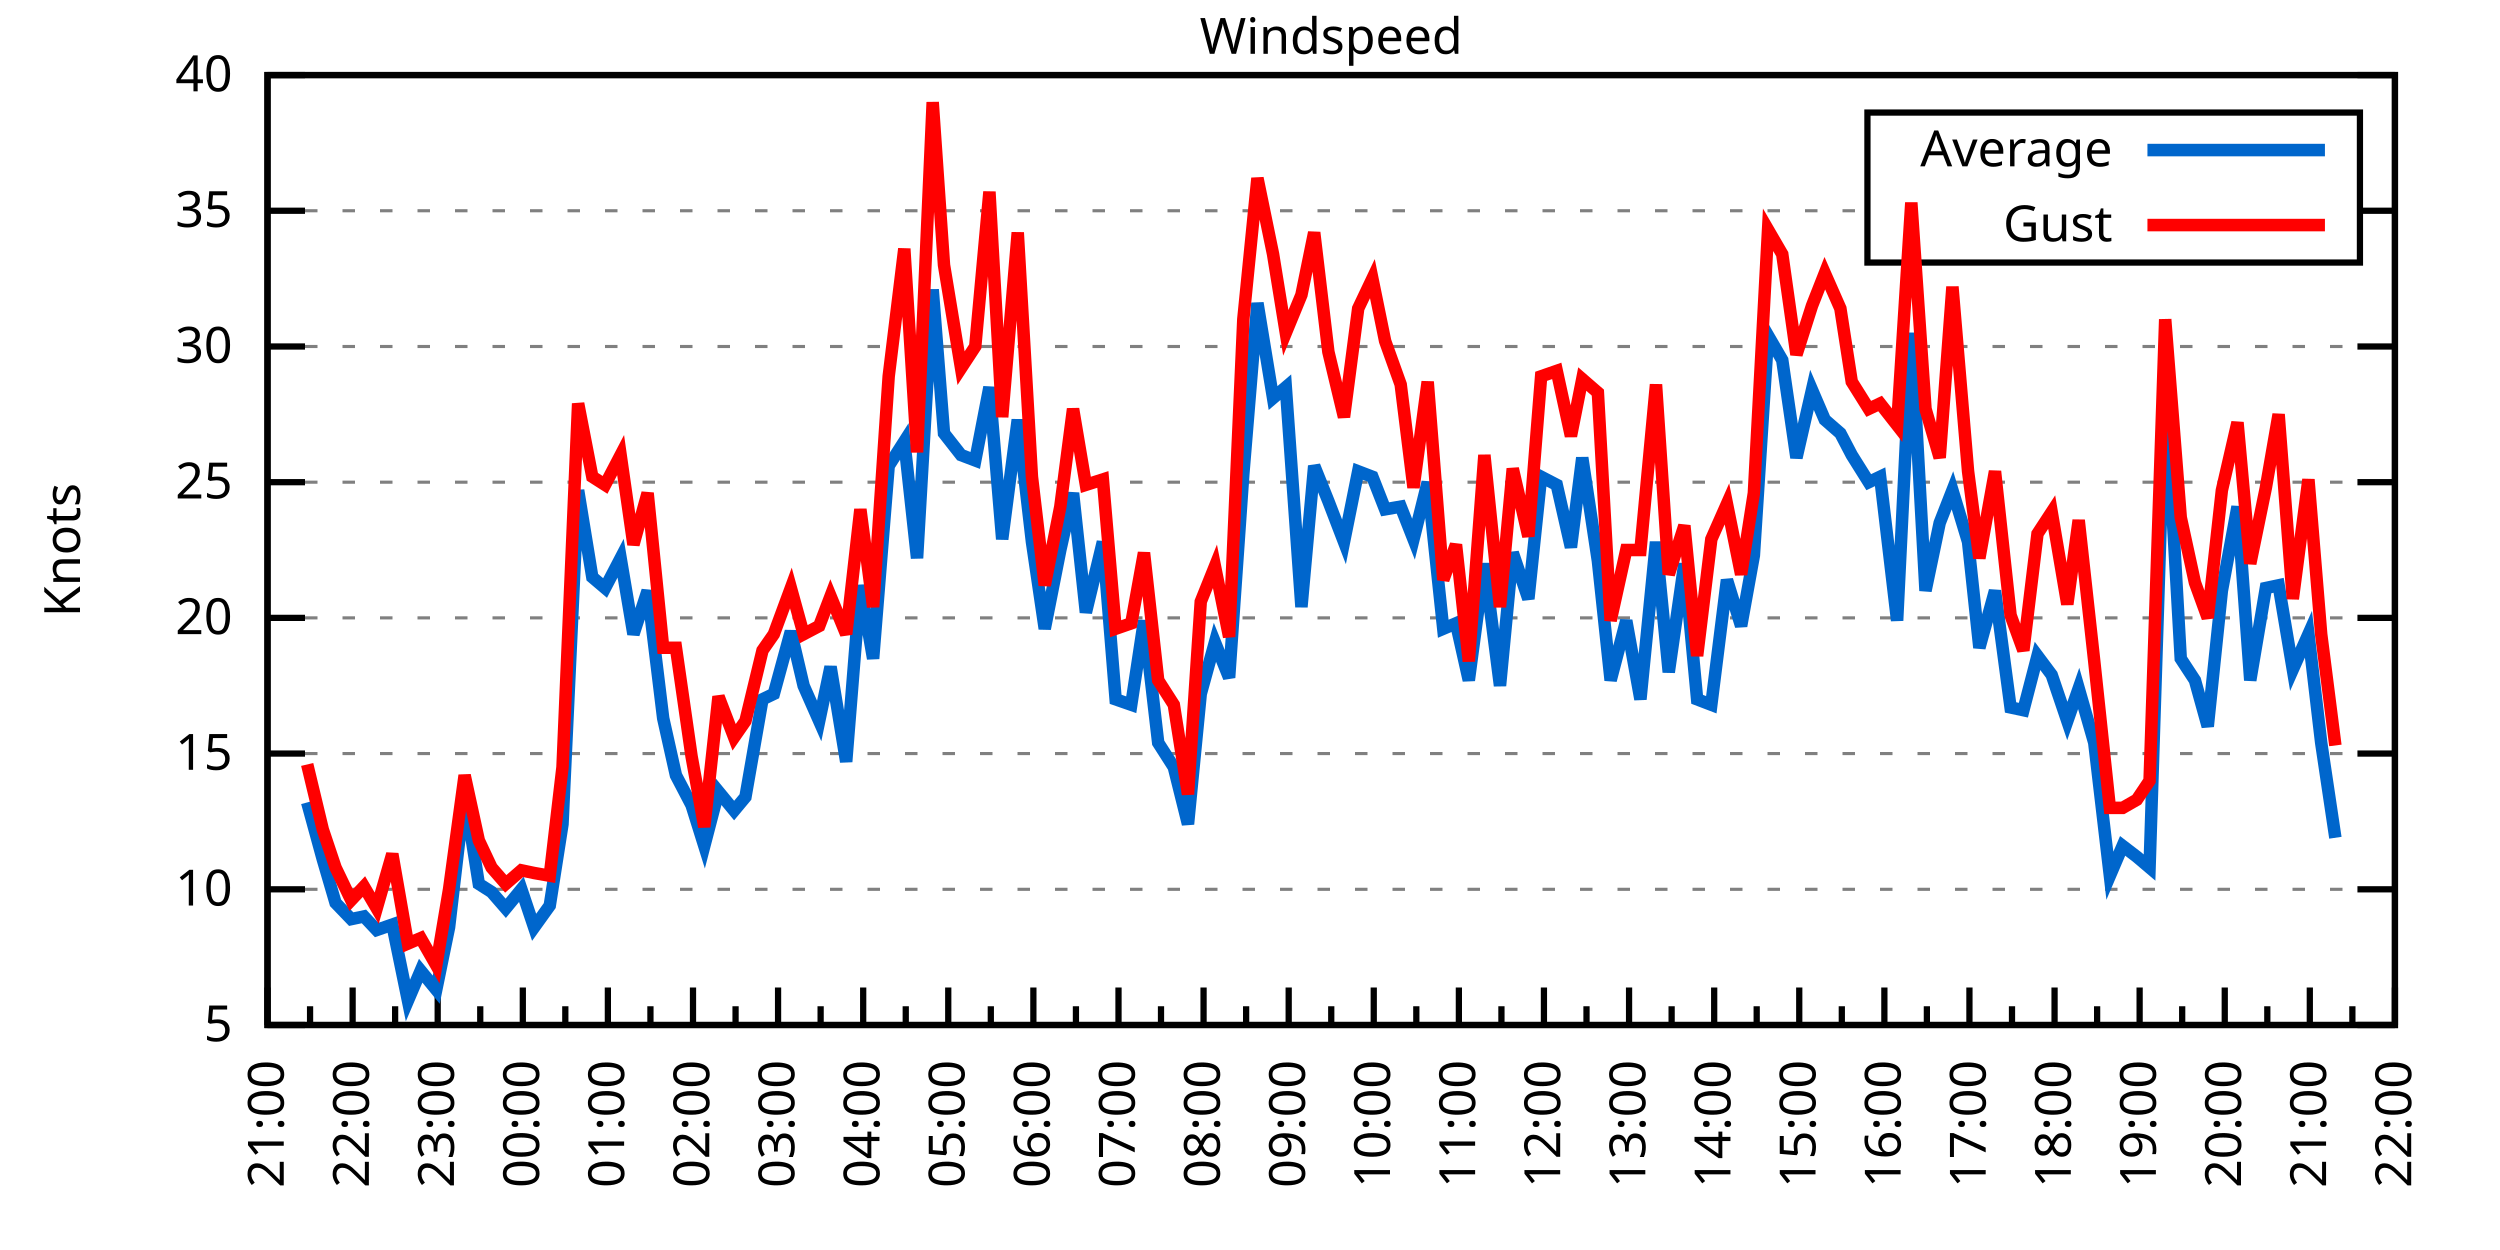
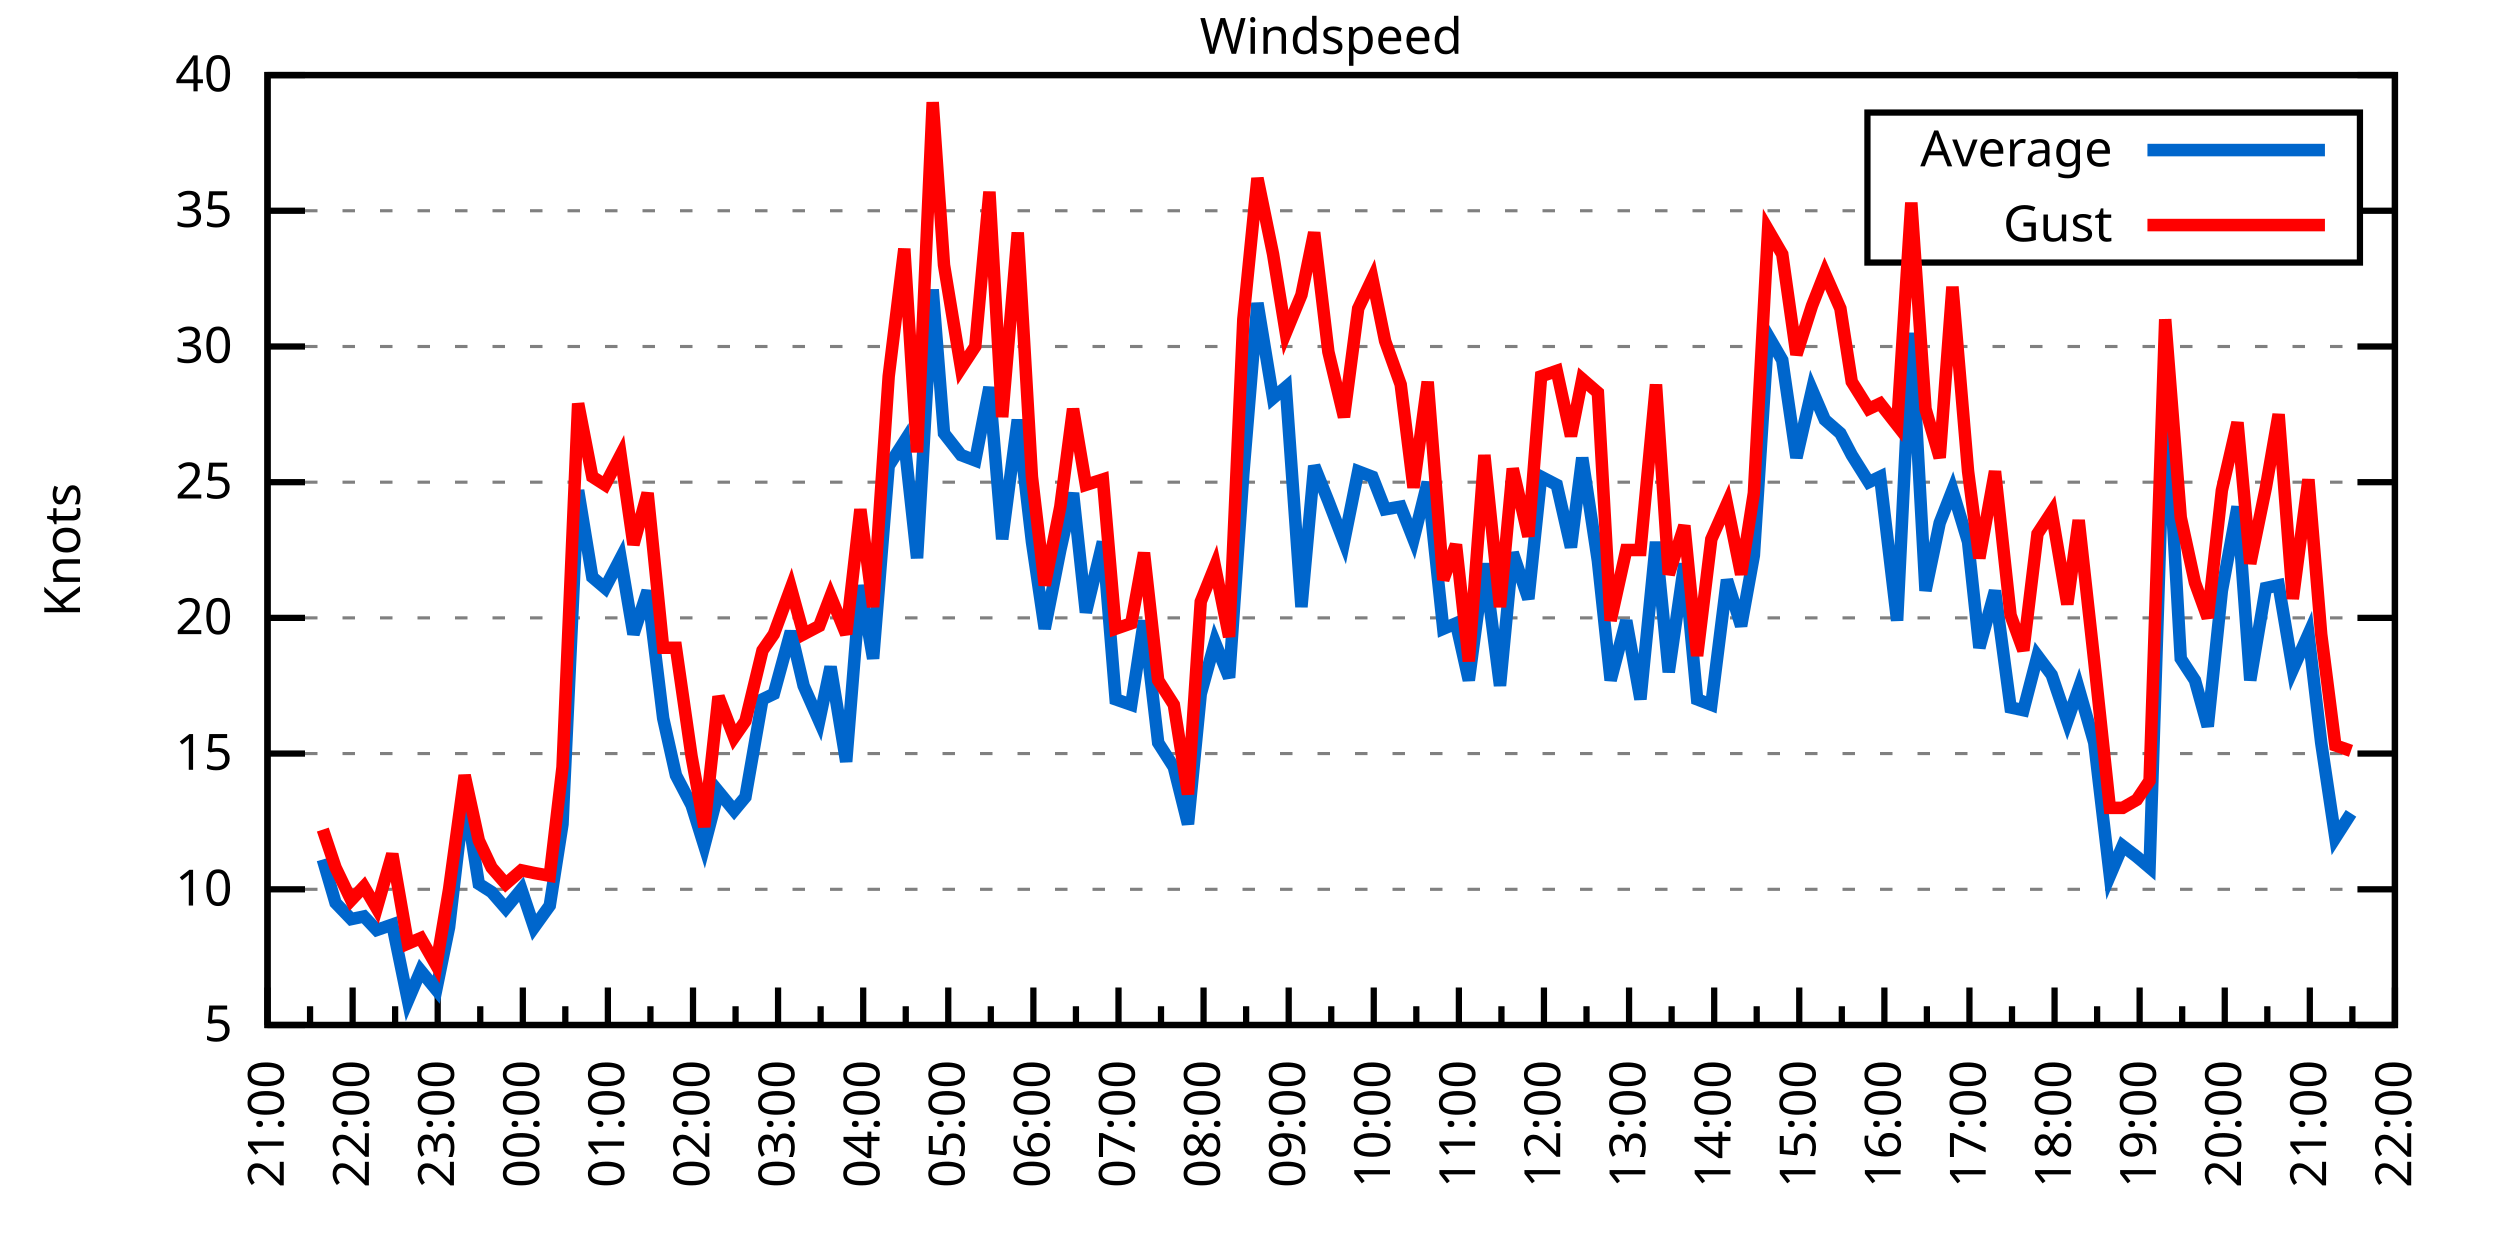
<svg xmlns="http://www.w3.org/2000/svg" xmlns:xlink="http://www.w3.org/1999/xlink" width="400" height="200" viewBox="0 0 400 200">
  <g id="gnuplot_canvas">
    <rect x="0" y="0" width="400" height="200" fill="none" />
    <defs>
      <circle id="gpDot" r="0.5" stroke-width="0.5" stroke="currentColor" />
      <path id="gpPt0" stroke-width="0.333" stroke="currentColor" d="M-1,0 h2 M0,-1 v2" />
      <path id="gpPt1" stroke-width="0.333" stroke="currentColor" d="M-1,-1 L1,1 M1,-1 L-1,1" />
      <path id="gpPt2" stroke-width="0.333" stroke="currentColor" d="M-1,0 L1,0 M0,-1 L0,1 M-1,-1 L1,1 M-1,1 L1,-1" />
      <rect id="gpPt3" stroke-width="0.333" stroke="currentColor" x="-1" y="-1" width="2" height="2" />
      <rect id="gpPt4" stroke-width="0.333" stroke="currentColor" fill="currentColor" x="-1" y="-1" width="2" height="2" />
      <circle id="gpPt5" stroke-width="0.333" stroke="currentColor" cx="0" cy="0" r="1" />
      <use xlink:href="#gpPt5" id="gpPt6" fill="currentColor" stroke="none" />
      <path id="gpPt7" stroke-width="0.333" stroke="currentColor" d="M0,-1.33 L-1.33,0.67 L1.33,0.67 z" />
      <use xlink:href="#gpPt7" id="gpPt8" fill="currentColor" stroke="none" />
      <use xlink:href="#gpPt7" id="gpPt9" stroke="currentColor" transform="rotate(180)" />
      <use xlink:href="#gpPt9" id="gpPt10" fill="currentColor" stroke="none" />
      <use xlink:href="#gpPt3" id="gpPt11" stroke="currentColor" transform="rotate(45)" />
      <use xlink:href="#gpPt11" id="gpPt12" fill="currentColor" stroke="none" />
      <path id="gpPt13" stroke-width="0.333" stroke="currentColor" d="M0,1.330 L1.265,0.411 L0.782,-1.067 L-0.782,-1.076 L-1.265,0.411 z" />
      <use xlink:href="#gpPt13" id="gpPt14" fill="currentColor" stroke="none" />
      <filter id="textbox" filterUnits="objectBoundingBox" x="0" y="0" height="1" width="1">
        <feFlood flood-color="white" flood-opacity="1" result="bgnd" />
        <feComposite in="SourceGraphic" in2="bgnd" operator="atop" />
      </filter>
      <filter id="greybox" filterUnits="objectBoundingBox" x="0" y="0" height="1" width="1">
        <feFlood flood-color="lightgrey" flood-opacity="1" result="grey" />
        <feComposite in="SourceGraphic" in2="grey" operator="atop" />
      </filter>
    </defs>
    <g fill="none" color="white" stroke="currentColor" stroke-width="1.00" stroke-linecap="butt" stroke-linejoin="miter">
</g>
    <g fill="none" color="black" stroke="currentColor" stroke-width="1.00" stroke-linecap="butt" stroke-linejoin="miter">
      <g stroke="none" shape-rendering="crispEdges">
        <polygon fill="rgb(255, 255, 255)" points="42.80,164.00 383.18,164.00 383.18,12.02 42.80,12.02 " />
      </g>
    </g>
    <g fill="none" color="black" stroke="currentColor" stroke-width="1.00" stroke-linecap="butt" stroke-linejoin="miter">
</g>
    <g fill="none" color="black" stroke="black" stroke-width="0.50" stroke-linecap="butt" stroke-linejoin="miter">
</g>
    <g fill="none" color="gray" stroke="currentColor" stroke-width="0.50" stroke-linecap="butt" stroke-linejoin="miter">
      <path stroke="gray" stroke-dasharray="2,4" class="gridline" d="M42.80,164.00 L383.19,164.00  " />
    </g>
    <g fill="none" color="gray" stroke="gray" stroke-width="1.00" stroke-linecap="butt" stroke-linejoin="miter">
</g>
    <g fill="none" color="black" stroke="currentColor" stroke-width="1.00" stroke-linecap="butt" stroke-linejoin="miter">
      <path stroke="black" d="M42.80,164.00 L48.80,164.00 M383.19,164.00 L377.19,164.00  " />
      <g transform="translate(37.20,166.60)" stroke="none" fill="black" font-family="Sans" font-size="8.00" text-anchor="end">
        <text>
          <tspan font-family="Sans"> 5</tspan>
        </text>
      </g>
    </g>
    <g fill="none" color="black" stroke="currentColor" stroke-width="1.00" stroke-linecap="butt" stroke-linejoin="miter">
</g>
    <g fill="none" color="black" stroke="black" stroke-width="0.50" stroke-linecap="butt" stroke-linejoin="miter">
</g>
    <g fill="none" color="gray" stroke="currentColor" stroke-width="0.50" stroke-linecap="butt" stroke-linejoin="miter">
      <path stroke="gray" stroke-dasharray="2,4" class="gridline" d="M42.80,142.29 L383.19,142.29  " />
    </g>
    <g fill="none" color="gray" stroke="gray" stroke-width="1.00" stroke-linecap="butt" stroke-linejoin="miter">
</g>
    <g fill="none" color="black" stroke="currentColor" stroke-width="1.00" stroke-linecap="butt" stroke-linejoin="miter">
      <path stroke="black" d="M42.80,142.29 L48.80,142.29 M383.19,142.29 L377.19,142.29  " />
      <g transform="translate(37.20,144.89)" stroke="none" fill="black" font-family="Sans" font-size="8.00" text-anchor="end">
        <text>
          <tspan font-family="Sans"> 10</tspan>
        </text>
      </g>
    </g>
    <g fill="none" color="black" stroke="currentColor" stroke-width="1.00" stroke-linecap="butt" stroke-linejoin="miter">
</g>
    <g fill="none" color="black" stroke="black" stroke-width="0.50" stroke-linecap="butt" stroke-linejoin="miter">
</g>
    <g fill="none" color="gray" stroke="currentColor" stroke-width="0.50" stroke-linecap="butt" stroke-linejoin="miter">
      <path stroke="gray" stroke-dasharray="2,4" class="gridline" d="M42.80,120.57 L383.19,120.57  " />
    </g>
    <g fill="none" color="gray" stroke="gray" stroke-width="1.00" stroke-linecap="butt" stroke-linejoin="miter">
</g>
    <g fill="none" color="black" stroke="currentColor" stroke-width="1.00" stroke-linecap="butt" stroke-linejoin="miter">
      <path stroke="black" d="M42.80,120.57 L48.80,120.57 M383.19,120.57 L377.19,120.57  " />
      <g transform="translate(37.20,123.17)" stroke="none" fill="black" font-family="Sans" font-size="8.00" text-anchor="end">
        <text>
          <tspan font-family="Sans"> 15</tspan>
        </text>
      </g>
    </g>
    <g fill="none" color="black" stroke="currentColor" stroke-width="1.00" stroke-linecap="butt" stroke-linejoin="miter">
</g>
    <g fill="none" color="black" stroke="black" stroke-width="0.50" stroke-linecap="butt" stroke-linejoin="miter">
</g>
    <g fill="none" color="gray" stroke="currentColor" stroke-width="0.50" stroke-linecap="butt" stroke-linejoin="miter">
      <path stroke="gray" stroke-dasharray="2,4" class="gridline" d="M42.80,98.86 L383.19,98.86  " />
    </g>
    <g fill="none" color="gray" stroke="gray" stroke-width="1.00" stroke-linecap="butt" stroke-linejoin="miter">
</g>
    <g fill="none" color="black" stroke="currentColor" stroke-width="1.00" stroke-linecap="butt" stroke-linejoin="miter">
      <path stroke="black" d="M42.80,98.86 L48.80,98.86 M383.19,98.86 L377.19,98.86  " />
      <g transform="translate(37.20,101.46)" stroke="none" fill="black" font-family="Sans" font-size="8.00" text-anchor="end">
        <text>
          <tspan font-family="Sans"> 20</tspan>
        </text>
      </g>
    </g>
    <g fill="none" color="black" stroke="currentColor" stroke-width="1.00" stroke-linecap="butt" stroke-linejoin="miter">
</g>
    <g fill="none" color="black" stroke="black" stroke-width="0.50" stroke-linecap="butt" stroke-linejoin="miter">
</g>
    <g fill="none" color="gray" stroke="currentColor" stroke-width="0.50" stroke-linecap="butt" stroke-linejoin="miter">
      <path stroke="gray" stroke-dasharray="2,4" class="gridline" d="M42.80,77.15 L383.19,77.15  " />
    </g>
    <g fill="none" color="gray" stroke="gray" stroke-width="1.00" stroke-linecap="butt" stroke-linejoin="miter">
</g>
    <g fill="none" color="black" stroke="currentColor" stroke-width="1.00" stroke-linecap="butt" stroke-linejoin="miter">
      <path stroke="black" d="M42.80,77.15 L48.80,77.15 M383.19,77.15 L377.19,77.15  " />
      <g transform="translate(37.20,79.75)" stroke="none" fill="black" font-family="Sans" font-size="8.00" text-anchor="end">
        <text>
          <tspan font-family="Sans"> 25</tspan>
        </text>
      </g>
    </g>
    <g fill="none" color="black" stroke="currentColor" stroke-width="1.00" stroke-linecap="butt" stroke-linejoin="miter">
</g>
    <g fill="none" color="black" stroke="black" stroke-width="0.50" stroke-linecap="butt" stroke-linejoin="miter">
</g>
    <g fill="none" color="gray" stroke="currentColor" stroke-width="0.50" stroke-linecap="butt" stroke-linejoin="miter">
      <path stroke="gray" stroke-dasharray="2,4" class="gridline" d="M42.80,55.44 L383.19,55.44  " />
    </g>
    <g fill="none" color="gray" stroke="gray" stroke-width="1.00" stroke-linecap="butt" stroke-linejoin="miter">
</g>
    <g fill="none" color="black" stroke="currentColor" stroke-width="1.00" stroke-linecap="butt" stroke-linejoin="miter">
      <path stroke="black" d="M42.80,55.44 L48.80,55.44 M383.19,55.44 L377.19,55.44  " />
      <g transform="translate(37.20,58.04)" stroke="none" fill="black" font-family="Sans" font-size="8.00" text-anchor="end">
        <text>
          <tspan font-family="Sans"> 30</tspan>
        </text>
      </g>
    </g>
    <g fill="none" color="black" stroke="currentColor" stroke-width="1.00" stroke-linecap="butt" stroke-linejoin="miter">
</g>
    <g fill="none" color="black" stroke="black" stroke-width="0.50" stroke-linecap="butt" stroke-linejoin="miter">
</g>
    <g fill="none" color="gray" stroke="currentColor" stroke-width="0.50" stroke-linecap="butt" stroke-linejoin="miter">
      <path stroke="gray" stroke-dasharray="2,4" class="gridline" d="M42.80,33.72 L298.79,33.72 M377.59,33.72 L383.19,33.72  " />
    </g>
    <g fill="none" color="gray" stroke="gray" stroke-width="1.00" stroke-linecap="butt" stroke-linejoin="miter">
</g>
    <g fill="none" color="black" stroke="currentColor" stroke-width="1.00" stroke-linecap="butt" stroke-linejoin="miter">
      <path stroke="black" d="M42.80,33.72 L48.80,33.72 M383.19,33.72 L377.19,33.72  " />
      <g transform="translate(37.20,36.32)" stroke="none" fill="black" font-family="Sans" font-size="8.00" text-anchor="end">
        <text>
          <tspan font-family="Sans"> 35</tspan>
        </text>
      </g>
    </g>
    <g fill="none" color="black" stroke="currentColor" stroke-width="1.00" stroke-linecap="butt" stroke-linejoin="miter">
</g>
    <g fill="none" color="black" stroke="black" stroke-width="0.50" stroke-linecap="butt" stroke-linejoin="miter">
</g>
    <g fill="none" color="gray" stroke="currentColor" stroke-width="0.50" stroke-linecap="butt" stroke-linejoin="miter">
      <path stroke="gray" stroke-dasharray="2,4" class="gridline" d="M42.80,12.01 L383.19,12.01  " />
    </g>
    <g fill="none" color="gray" stroke="gray" stroke-width="1.00" stroke-linecap="butt" stroke-linejoin="miter">
</g>
    <g fill="none" color="black" stroke="currentColor" stroke-width="1.00" stroke-linecap="butt" stroke-linejoin="miter">
      <path stroke="black" d="M42.80,12.01 L48.80,12.01 M383.19,12.01 L377.19,12.01  " />
      <g transform="translate(37.20,14.61)" stroke="none" fill="black" font-family="Sans" font-size="8.00" text-anchor="end">
        <text>
          <tspan font-family="Sans"> 40</tspan>
        </text>
      </g>
    </g>
    <g fill="none" color="black" stroke="currentColor" stroke-width="1.00" stroke-linecap="butt" stroke-linejoin="miter">
      <path stroke="black" d="M42.80,164.00 L42.80,158.00  " />
      <g transform="translate(45.40,169.60) rotate(270)" stroke="none" fill="black" font-family="Sans" font-size="8.00" text-anchor="end">
        <text>
          <tspan font-family="Sans">21:00</tspan>
        </text>
      </g>
    </g>
    <g fill="none" color="black" stroke="currentColor" stroke-width="1.00" stroke-linecap="butt" stroke-linejoin="miter">
      <path stroke="black" d="M49.61,164.00 L49.61,161.00 M56.42,164.00 L56.42,158.00  " />
      <g transform="translate(59.02,169.60) rotate(270)" stroke="none" fill="black" font-family="Sans" font-size="8.00" text-anchor="end">
        <text>
          <tspan font-family="Sans">22:00</tspan>
        </text>
      </g>
    </g>
    <g fill="none" color="black" stroke="currentColor" stroke-width="1.00" stroke-linecap="butt" stroke-linejoin="miter">
      <path stroke="black" d="M63.22,164.00 L63.22,161.00 M70.03,164.00 L70.03,158.00  " />
      <g transform="translate(72.63,169.60) rotate(270)" stroke="none" fill="black" font-family="Sans" font-size="8.00" text-anchor="end">
        <text>
          <tspan font-family="Sans">23:00</tspan>
        </text>
      </g>
    </g>
    <g fill="none" color="black" stroke="currentColor" stroke-width="1.00" stroke-linecap="butt" stroke-linejoin="miter">
      <path stroke="black" d="M76.84,164.00 L76.84,161.00 M83.65,164.00 L83.65,158.00  " />
      <g transform="translate(86.25,169.60) rotate(270)" stroke="none" fill="black" font-family="Sans" font-size="8.00" text-anchor="end">
        <text>
          <tspan font-family="Sans">00:00</tspan>
        </text>
      </g>
    </g>
    <g fill="none" color="black" stroke="currentColor" stroke-width="1.00" stroke-linecap="butt" stroke-linejoin="miter">
      <path stroke="black" d="M90.45,164.00 L90.45,161.00 M97.26,164.00 L97.26,158.00  " />
      <g transform="translate(99.86,169.60) rotate(270)" stroke="none" fill="black" font-family="Sans" font-size="8.00" text-anchor="end">
        <text>
          <tspan font-family="Sans">01:00</tspan>
        </text>
      </g>
    </g>
    <g fill="none" color="black" stroke="currentColor" stroke-width="1.00" stroke-linecap="butt" stroke-linejoin="miter">
      <path stroke="black" d="M104.07,164.00 L104.07,161.00 M110.88,164.00 L110.88,158.00  " />
      <g transform="translate(113.48,169.60) rotate(270)" stroke="none" fill="black" font-family="Sans" font-size="8.00" text-anchor="end">
        <text>
          <tspan font-family="Sans">02:00</tspan>
        </text>
      </g>
    </g>
    <g fill="none" color="black" stroke="currentColor" stroke-width="1.00" stroke-linecap="butt" stroke-linejoin="miter">
      <path stroke="black" d="M117.69,164.00 L117.69,161.00 M124.49,164.00 L124.49,158.00  " />
      <g transform="translate(127.09,169.60) rotate(270)" stroke="none" fill="black" font-family="Sans" font-size="8.00" text-anchor="end">
        <text>
          <tspan font-family="Sans">03:00</tspan>
        </text>
      </g>
    </g>
    <g fill="none" color="black" stroke="currentColor" stroke-width="1.00" stroke-linecap="butt" stroke-linejoin="miter">
      <path stroke="black" d="M131.30,164.00 L131.30,161.00 M138.11,164.00 L138.11,158.00  " />
      <g transform="translate(140.71,169.60) rotate(270)" stroke="none" fill="black" font-family="Sans" font-size="8.00" text-anchor="end">
        <text>
          <tspan font-family="Sans">04:00</tspan>
        </text>
      </g>
    </g>
    <g fill="none" color="black" stroke="currentColor" stroke-width="1.00" stroke-linecap="butt" stroke-linejoin="miter">
      <path stroke="black" d="M144.92,164.00 L144.92,161.00 M151.72,164.00 L151.72,158.00  " />
      <g transform="translate(154.32,169.60) rotate(270)" stroke="none" fill="black" font-family="Sans" font-size="8.00" text-anchor="end">
        <text>
          <tspan font-family="Sans">05:00</tspan>
        </text>
      </g>
    </g>
    <g fill="none" color="black" stroke="currentColor" stroke-width="1.00" stroke-linecap="butt" stroke-linejoin="miter">
      <path stroke="black" d="M158.53,164.00 L158.53,161.00 M165.34,164.00 L165.34,158.00  " />
      <g transform="translate(167.94,169.60) rotate(270)" stroke="none" fill="black" font-family="Sans" font-size="8.00" text-anchor="end">
        <text>
          <tspan font-family="Sans">06:00</tspan>
        </text>
      </g>
    </g>
    <g fill="none" color="black" stroke="currentColor" stroke-width="1.00" stroke-linecap="butt" stroke-linejoin="miter">
      <path stroke="black" d="M172.15,164.00 L172.15,161.00 M178.96,164.00 L178.96,158.00  " />
      <g transform="translate(181.56,169.60) rotate(270)" stroke="none" fill="black" font-family="Sans" font-size="8.00" text-anchor="end">
        <text>
          <tspan font-family="Sans">07:00</tspan>
        </text>
      </g>
    </g>
    <g fill="none" color="black" stroke="currentColor" stroke-width="1.00" stroke-linecap="butt" stroke-linejoin="miter">
      <path stroke="black" d="M185.76,164.00 L185.76,161.00 M192.57,164.00 L192.57,158.00  " />
      <g transform="translate(195.17,169.60) rotate(270)" stroke="none" fill="black" font-family="Sans" font-size="8.00" text-anchor="end">
        <text>
          <tspan font-family="Sans">08:00</tspan>
        </text>
      </g>
    </g>
    <g fill="none" color="black" stroke="currentColor" stroke-width="1.00" stroke-linecap="butt" stroke-linejoin="miter">
      <path stroke="black" d="M199.38,164.00 L199.38,161.00 M206.19,164.00 L206.19,158.00  " />
      <g transform="translate(208.79,169.60) rotate(270)" stroke="none" fill="black" font-family="Sans" font-size="8.00" text-anchor="end">
        <text>
          <tspan font-family="Sans">09:00</tspan>
        </text>
      </g>
    </g>
    <g fill="none" color="black" stroke="currentColor" stroke-width="1.00" stroke-linecap="butt" stroke-linejoin="miter">
      <path stroke="black" d="M213.00,164.00 L213.00,161.00 M219.80,164.00 L219.80,158.00  " />
      <g transform="translate(222.40,169.60) rotate(270)" stroke="none" fill="black" font-family="Sans" font-size="8.00" text-anchor="end">
        <text>
          <tspan font-family="Sans">10:00</tspan>
        </text>
      </g>
    </g>
    <g fill="none" color="black" stroke="currentColor" stroke-width="1.00" stroke-linecap="butt" stroke-linejoin="miter">
      <path stroke="black" d="M226.61,164.00 L226.61,161.00 M233.42,164.00 L233.42,158.00  " />
      <g transform="translate(236.02,169.60) rotate(270)" stroke="none" fill="black" font-family="Sans" font-size="8.00" text-anchor="end">
        <text>
          <tspan font-family="Sans">11:00</tspan>
        </text>
      </g>
    </g>
    <g fill="none" color="black" stroke="currentColor" stroke-width="1.00" stroke-linecap="butt" stroke-linejoin="miter">
      <path stroke="black" d="M240.23,164.00 L240.23,161.00 M247.03,164.00 L247.03,158.00  " />
      <g transform="translate(249.63,169.60) rotate(270)" stroke="none" fill="black" font-family="Sans" font-size="8.00" text-anchor="end">
        <text>
          <tspan font-family="Sans">12:00</tspan>
        </text>
      </g>
    </g>
    <g fill="none" color="black" stroke="currentColor" stroke-width="1.00" stroke-linecap="butt" stroke-linejoin="miter">
      <path stroke="black" d="M253.84,164.00 L253.84,161.00 M260.65,164.00 L260.65,158.00  " />
      <g transform="translate(263.25,169.60) rotate(270)" stroke="none" fill="black" font-family="Sans" font-size="8.00" text-anchor="end">
        <text>
          <tspan font-family="Sans">13:00</tspan>
        </text>
      </g>
    </g>
    <g fill="none" color="black" stroke="currentColor" stroke-width="1.00" stroke-linecap="butt" stroke-linejoin="miter">
      <path stroke="black" d="M267.46,164.00 L267.46,161.00 M274.27,164.00 L274.27,158.00  " />
      <g transform="translate(276.87,169.60) rotate(270)" stroke="none" fill="black" font-family="Sans" font-size="8.00" text-anchor="end">
        <text>
          <tspan font-family="Sans">14:00</tspan>
        </text>
      </g>
    </g>
    <g fill="none" color="black" stroke="currentColor" stroke-width="1.00" stroke-linecap="butt" stroke-linejoin="miter">
      <path stroke="black" d="M281.07,164.00 L281.07,161.00 M287.88,164.00 L287.88,158.00  " />
      <g transform="translate(290.48,169.60) rotate(270)" stroke="none" fill="black" font-family="Sans" font-size="8.00" text-anchor="end">
        <text>
          <tspan font-family="Sans">15:00</tspan>
        </text>
      </g>
    </g>
    <g fill="none" color="black" stroke="currentColor" stroke-width="1.00" stroke-linecap="butt" stroke-linejoin="miter">
      <path stroke="black" d="M294.69,164.00 L294.69,161.00 M301.50,164.00 L301.50,158.00  " />
      <g transform="translate(304.10,169.60) rotate(270)" stroke="none" fill="black" font-family="Sans" font-size="8.00" text-anchor="end">
        <text>
          <tspan font-family="Sans">16:00</tspan>
        </text>
      </g>
    </g>
    <g fill="none" color="black" stroke="currentColor" stroke-width="1.00" stroke-linecap="butt" stroke-linejoin="miter">
      <path stroke="black" d="M308.30,164.00 L308.30,161.00 M315.11,164.00 L315.11,158.00  " />
      <g transform="translate(317.71,169.60) rotate(270)" stroke="none" fill="black" font-family="Sans" font-size="8.00" text-anchor="end">
        <text>
          <tspan font-family="Sans">17:00</tspan>
        </text>
      </g>
    </g>
    <g fill="none" color="black" stroke="currentColor" stroke-width="1.00" stroke-linecap="butt" stroke-linejoin="miter">
      <path stroke="black" d="M321.92,164.00 L321.92,161.00 M328.73,164.00 L328.73,158.00  " />
      <g transform="translate(331.33,169.60) rotate(270)" stroke="none" fill="black" font-family="Sans" font-size="8.00" text-anchor="end">
        <text>
          <tspan font-family="Sans">18:00</tspan>
        </text>
      </g>
    </g>
    <g fill="none" color="black" stroke="currentColor" stroke-width="1.00" stroke-linecap="butt" stroke-linejoin="miter">
      <path stroke="black" d="M335.54,164.00 L335.54,161.00 M342.34,164.00 L342.34,158.00  " />
      <g transform="translate(344.94,169.60) rotate(270)" stroke="none" fill="black" font-family="Sans" font-size="8.00" text-anchor="end">
        <text>
          <tspan font-family="Sans">19:00</tspan>
        </text>
      </g>
    </g>
    <g fill="none" color="black" stroke="currentColor" stroke-width="1.00" stroke-linecap="butt" stroke-linejoin="miter">
      <path stroke="black" d="M349.15,164.00 L349.15,161.00 M355.96,164.00 L355.96,158.00  " />
      <g transform="translate(358.56,169.60) rotate(270)" stroke="none" fill="black" font-family="Sans" font-size="8.00" text-anchor="end">
        <text>
          <tspan font-family="Sans">20:00</tspan>
        </text>
      </g>
    </g>
    <g fill="none" color="black" stroke="currentColor" stroke-width="1.00" stroke-linecap="butt" stroke-linejoin="miter">
      <path stroke="black" d="M362.77,164.00 L362.77,161.00 M369.57,164.00 L369.57,158.00  " />
      <g transform="translate(372.17,169.60) rotate(270)" stroke="none" fill="black" font-family="Sans" font-size="8.00" text-anchor="end">
        <text>
          <tspan font-family="Sans">21:00</tspan>
        </text>
      </g>
    </g>
    <g fill="none" color="black" stroke="currentColor" stroke-width="1.00" stroke-linecap="butt" stroke-linejoin="miter">
      <path stroke="black" d="M376.38,164.00 L376.38,161.00 M383.19,164.00 L383.19,158.00  " />
      <g transform="translate(385.79,169.60) rotate(270)" stroke="none" fill="black" font-family="Sans" font-size="8.00" text-anchor="end">
        <text>
          <tspan font-family="Sans">22:00</tspan>
        </text>
      </g>
    </g>
    <g fill="none" color="black" stroke="currentColor" stroke-width="1.00" stroke-linecap="butt" stroke-linejoin="miter">
</g>
    <g fill="none" color="black" stroke="currentColor" stroke-width="1.00" stroke-linecap="butt" stroke-linejoin="miter">
      <path stroke="black" d="M42.80,12.01 L42.80,164.00 L383.19,164.00 L383.19,12.01 L42.80,12.01 Z  " />
    </g>
    <g fill="none" color="black" stroke="currentColor" stroke-width="1.00" stroke-linecap="butt" stroke-linejoin="miter">
      <g transform="translate(12.80,88.01) rotate(270)" stroke="none" fill="black" font-family="Sans" font-size="8.00" text-anchor="middle">
        <text>
          <tspan font-family="Sans">Knots</tspan>
        </text>
      </g>
    </g>
    <g fill="none" color="black" stroke="currentColor" stroke-width="1.00" stroke-linecap="butt" stroke-linejoin="miter">
</g>
    <g fill="none" color="black" stroke="currentColor" stroke-width="1.00" stroke-linecap="butt" stroke-linejoin="miter">
      <path stroke="black" d="M298.79,42.01 L298.79,18.01 L377.59,18.01 L377.59,42.01 L298.79,42.01 Z  " />
    </g>
    <g id="Windspeed_plot_1">
      <g fill="none" color="white" stroke="black" stroke-width="2.00" stroke-linecap="butt" stroke-linejoin="miter">
</g>
      <g fill="none" color="black" stroke="currentColor" stroke-width="2.00" stroke-linecap="butt" stroke-linejoin="miter">
        <g transform="translate(337.99,26.61)" stroke="none" fill="black" font-family="Sans" font-size="8.00" text-anchor="end">
          <text>
            <tspan font-family="Sans">Average</tspan>
          </text>
        </g>
      </g>
      <g fill="none" color="black" stroke="currentColor" stroke-width="2.00" stroke-linecap="butt" stroke-linejoin="miter">
-         <path stroke="rgb(  0, 102, 204)" d="M343.59,24.01 L371.99,24.01 M49.15,128.39 L51.65,137.51 L53.69,144.46 L56.19,147.06 L58.23,146.63 L60.27,148.80   L62.77,147.93 L65.27,160.09 L67.31,155.31 L69.80,158.35 L71.85,148.37 L74.34,127.09 L76.61,141.42 L78.65,142.72   L80.92,145.33 L83.42,142.29 L85.46,148.37 L87.96,144.89 L90.00,131.86 L92.50,78.45 L94.77,92.35 L96.81,94.08   L99.30,89.31 L101.35,101.47 L103.62,94.52 L106.11,114.93 L108.15,124.05 L110.65,128.83 L112.69,135.34 L114.96,126.65   L117.46,129.69 L119.27,127.52 L122.00,111.89 L123.81,111.02 L126.54,101.03 L128.58,109.72 L131.07,115.36 L132.89,106.68   L135.39,121.88 L137.66,93.65 L139.70,105.38 L142.19,74.54 L144.69,70.63 L146.73,89.31 L149.23,46.32 L151.04,69.33   L153.77,72.81 L156.04,73.67 L158.31,61.95 L160.35,86.27 L162.84,67.16 L165.11,86.70 L167.16,100.60 L169.65,88.00   L171.69,78.89 L173.74,97.99 L176.46,86.70 L178.50,111.89 L181.00,112.76 L183.04,99.30 L185.31,118.84 L187.81,122.75   L190.08,131.86 L192.12,111.02 L194.39,102.77 L196.66,108.42 L198.93,75.85 L201.19,48.49 L203.69,63.69 L205.73,61.95   L208.23,97.12 L210.27,74.54 L212.54,80.19 L215.04,86.70 L217.31,75.41 L219.58,76.28 L221.62,81.49 L224.11,81.06   L226.16,86.27 L228.43,77.15 L230.92,100.60 L232.96,99.73 L235.01,108.85 L237.50,90.18 L240.00,109.72 L242.04,88.44   L244.54,95.82 L246.58,76.28 L249.08,77.58 L251.35,87.57 L253.16,73.24 L255.66,89.74 L257.70,108.85 L260.20,99.30   L262.47,111.89 L264.96,86.70 L267.00,107.55 L269.50,90.18 L271.54,111.89 L273.81,112.76 L276.31,92.78 L278.58,100.16   L280.62,88.87 L282.89,53.70 L285.16,57.61 L287.43,73.24 L289.92,62.38 L291.97,67.16 L294.46,69.33 L296.28,72.81   L299.00,77.15 L300.82,76.28 L303.54,99.30 L305.81,53.26 L308.08,94.52 L310.35,83.66 L312.39,78.45 L314.89,86.70   L316.70,103.64 L319.20,94.52 L321.69,113.19 L323.74,113.63 L326.00,104.94 L328.27,107.98 L330.77,115.36 L332.59,110.15   L335.08,118.84 L337.58,140.12 L339.62,135.34 L341.89,137.08 L343.93,138.81 L346.43,61.52 L348.92,105.38 L351.19,108.85   L353.24,116.23 L355.50,94.52 L358.00,81.06 L360.04,108.85 L362.54,94.08 L364.58,93.65 L366.85,107.11 L369.35,101.47   L371.39,118.84 L373.66,134.04  " />
+         <path stroke="rgb(  0, 102, 204)" d="M343.59,24.01 L371.99,24.01 M51.65,137.51 L53.69,144.46 L56.19,147.06 L58.23,146.63 L60.27,148.80 L62.77,147.93   L65.27,160.09 L67.31,155.31 L69.80,158.35 L71.85,148.37 L74.34,127.09 L76.61,141.42 L78.65,142.72 L80.92,145.33   L83.42,142.29 L85.46,148.37 L87.96,144.89 L90.00,131.86 L92.50,78.45 L94.77,92.35 L96.81,94.08 L99.30,89.31   L101.35,101.47 L103.62,94.52 L106.11,114.93 L108.15,124.05 L110.65,128.83 L112.69,135.34 L114.96,126.65 L117.46,129.69   L119.27,127.52 L122.00,111.89 L123.81,111.02 L126.54,101.03 L128.58,109.72 L131.07,115.36 L132.89,106.68 L135.39,121.88   L137.66,93.65 L139.70,105.38 L142.19,74.54 L144.69,70.63 L146.73,89.31 L149.23,46.32 L151.04,69.33 L153.77,72.81   L156.04,73.67 L158.31,61.95 L160.35,86.27 L162.84,67.16 L165.11,86.70 L167.16,100.60 L169.65,88.00 L171.69,78.89   L173.74,97.99 L176.46,86.70 L178.50,111.89 L181.00,112.76 L183.04,99.30 L185.31,118.84 L187.81,122.75 L190.08,131.86   L192.12,111.02 L194.39,102.77 L196.66,108.42 L198.93,75.85 L201.19,48.49 L203.69,63.69 L205.73,61.95 L208.23,97.12   L210.27,74.54 L212.54,80.19 L215.04,86.70 L217.31,75.41 L219.58,76.28 L221.62,81.49 L224.11,81.06 L226.16,86.27   L228.43,77.15 L230.92,100.60 L232.96,99.73 L235.01,108.85 L237.50,90.18 L240.00,109.72 L242.04,88.44 L244.54,95.82   L246.58,76.28 L249.08,77.58 L251.35,87.57 L253.16,73.24 L255.66,89.74 L257.70,108.85 L260.20,99.30 L262.47,111.89   L264.96,86.70 L267.00,107.55 L269.50,90.18 L271.54,111.89 L273.81,112.76 L276.31,92.78 L278.58,100.16 L280.62,88.87   L282.89,53.70 L285.16,57.61 L287.43,73.24 L289.92,62.38 L291.97,67.16 L294.46,69.33 L296.28,72.81 L299.00,77.15   L300.82,76.28 L303.54,99.30 L305.81,53.26 L308.08,94.52 L310.35,83.66 L312.39,78.45 L314.89,86.70 L316.70,103.64   L319.20,94.52 L321.69,113.19 L323.74,113.63 L326.00,104.94 L328.27,107.98 L330.77,115.36 L332.59,110.15 L335.08,118.84   L337.58,140.12 L339.62,135.34 L341.89,137.08 L343.93,138.81 L346.43,61.52 L348.92,105.38 L351.19,108.85 L353.24,116.23   L355.50,94.52 L358.00,81.06 L360.04,108.85 L362.54,94.08 L364.58,93.65 L366.85,107.11 L369.35,101.47 L371.39,118.84   L373.66,134.04 L376.16,130.13  " />
      </g>
    </g>
    <g id="Windspeed_plot_2">
      <g fill="none" color="black" stroke="currentColor" stroke-width="2.00" stroke-linecap="butt" stroke-linejoin="miter">
        <g transform="translate(337.99,38.61)" stroke="none" fill="black" font-family="Sans" font-size="8.00" text-anchor="end">
          <text>
            <tspan font-family="Sans">Gust</tspan>
          </text>
        </g>
      </g>
      <g fill="none" color="black" stroke="currentColor" stroke-width="2.00" stroke-linecap="butt" stroke-linejoin="miter">
-         <path stroke="rgb(255,   0,   0)" d="M343.59,36.01 L371.99,36.01 M49.15,122.31 L51.65,132.73 L53.69,138.81 L56.19,144.02 L58.23,141.85 L60.27,145.33   L62.77,136.64 L65.27,150.97 L67.31,150.10 L69.80,154.45 L71.85,142.29 L74.34,124.05 L76.61,134.47 L78.65,138.81   L80.92,141.42 L83.42,139.25 L85.46,139.68 L87.96,140.12 L90.00,122.75 L92.50,64.56 L94.77,76.28 L96.81,77.58   L99.30,72.81 L101.35,87.14 L103.62,78.89 L106.11,103.64 L108.15,103.64 L110.65,121.01 L112.69,132.30 L114.96,111.45   L117.46,117.97 L119.27,115.36 L122.00,104.07 L123.81,101.47 L126.54,94.08 L128.58,101.47 L131.07,100.16 L132.89,95.39   L135.39,101.47 L137.66,81.49 L139.70,97.12 L142.19,60.21 L144.69,39.80 L146.73,72.37 L149.23,16.35 L151.04,42.41   L153.77,58.91 L156.04,55.44 L158.31,30.68 L160.35,66.73 L162.84,37.20 L165.11,76.28 L167.16,93.65 L169.65,81.06   L171.69,65.42 L173.74,77.58 L176.46,76.71 L178.50,100.60 L181.00,99.73 L183.04,88.44 L185.31,108.85 L187.81,112.76   L190.08,127.09 L192.12,96.26 L194.39,90.61 L196.66,101.90 L198.93,51.09 L201.19,28.51 L203.69,40.67 L205.73,53.26   L208.23,47.18 L210.27,37.20 L212.54,56.30 L215.04,66.73 L217.31,49.36 L219.58,44.58 L221.62,54.57 L224.11,61.52   L226.16,78.02 L228.43,61.08 L230.92,92.78 L232.96,87.14 L235.01,105.81 L237.50,72.81 L240.00,97.12 L242.04,74.98   L244.54,85.83 L246.58,60.21 L249.08,59.34 L251.35,69.77 L253.16,60.65 L255.66,62.82 L257.70,99.30 L260.20,88.00   L262.47,88.00 L264.96,61.52 L267.00,91.91 L269.50,84.10 L271.54,104.94 L273.81,86.27 L276.31,80.62 L278.58,91.91   L280.62,78.89 L282.89,36.76 L285.16,40.67 L287.43,56.74 L289.92,48.92 L291.97,43.71 L294.46,49.36 L296.28,61.08   L299.00,65.42 L300.82,64.56 L303.54,68.03 L305.81,32.42 L308.08,65.42 L310.35,73.24 L312.39,45.88 L314.89,75.41   L316.70,89.31 L319.20,75.41 L321.69,98.43 L323.74,104.07 L326.00,85.40 L328.27,81.93 L330.77,96.69 L332.59,83.23   L335.08,105.81 L337.58,129.26 L339.62,129.26 L341.89,127.96 L343.93,124.92 L346.43,51.09 L348.92,82.79 L351.19,93.22   L353.24,98.86 L355.50,78.45 L358.00,67.59 L360.04,90.18 L362.54,78.02 L364.58,66.29 L366.85,95.82 L369.35,76.71   L371.39,101.47 L373.66,119.27  " />
+         <path stroke="rgb(255,   0,   0)" d="M343.59,36.01 L371.99,36.01 M51.65,132.73 L53.69,138.81 L56.19,144.02 L58.23,141.85 L60.27,145.33 L62.77,136.64   L65.27,150.97 L67.31,150.10 L69.80,154.45 L71.85,142.29 L74.34,124.05 L76.61,134.47 L78.65,138.81 L80.92,141.42   L83.42,139.25 L85.46,139.68 L87.96,140.12 L90.00,122.75 L92.50,64.56 L94.77,76.28 L96.81,77.58 L99.30,72.81   L101.35,87.14 L103.62,78.89 L106.11,103.64 L108.15,103.64 L110.65,121.01 L112.69,132.30 L114.96,111.45 L117.46,117.97   L119.27,115.36 L122.00,104.07 L123.81,101.47 L126.54,94.08 L128.58,101.47 L131.07,100.16 L132.89,95.39 L135.39,101.47   L137.66,81.49 L139.70,97.12 L142.19,60.21 L144.69,39.80 L146.73,72.37 L149.23,16.35 L151.04,42.41 L153.77,58.91   L156.04,55.44 L158.31,30.68 L160.35,66.73 L162.84,37.20 L165.11,76.28 L167.16,93.65 L169.65,81.06 L171.69,65.42   L173.74,77.58 L176.46,76.71 L178.50,100.60 L181.00,99.73 L183.04,88.44 L185.31,108.85 L187.81,112.76 L190.08,127.09   L192.12,96.26 L194.39,90.61 L196.66,101.90 L198.93,51.09 L201.19,28.51 L203.69,40.67 L205.73,53.26 L208.23,47.18   L210.27,37.20 L212.54,56.30 L215.04,66.73 L217.31,49.36 L219.58,44.58 L221.62,54.57 L224.11,61.52 L226.16,78.02   L228.43,61.08 L230.92,92.78 L232.96,87.14 L235.01,105.81 L237.50,72.81 L240.00,97.12 L242.04,74.98 L244.54,85.83   L246.58,60.21 L249.08,59.34 L251.35,69.77 L253.16,60.65 L255.66,62.82 L257.70,99.30 L260.20,88.00 L262.47,88.00   L264.96,61.52 L267.00,91.91 L269.50,84.10 L271.54,104.94 L273.81,86.27 L276.31,80.62 L278.58,91.91 L280.62,78.89   L282.89,36.76 L285.16,40.67 L287.43,56.74 L289.92,48.92 L291.97,43.71 L294.46,49.36 L296.28,61.08 L299.00,65.42   L300.82,64.56 L303.54,68.03 L305.81,32.42 L308.08,65.42 L310.35,73.24 L312.39,45.88 L314.89,75.41 L316.70,89.31   L319.20,75.41 L321.69,98.43 L323.74,104.07 L326.00,85.40 L328.27,81.93 L330.77,96.69 L332.59,83.23 L335.08,105.81   L337.58,129.26 L339.62,129.26 L341.89,127.96 L343.93,124.92 L346.43,51.09 L348.92,82.79 L351.19,93.22 L353.24,98.86   L355.50,78.45 L358.00,67.59 L360.04,90.18 L362.54,78.02 L364.58,66.29 L366.85,95.82 L369.35,76.71 L371.39,101.47   L373.66,119.27 L376.16,120.14  " />
      </g>
    </g>
    <g fill="none" color="black" stroke="currentColor" stroke-width="2.00" stroke-linecap="butt" stroke-linejoin="miter">
</g>
    <g fill="none" color="black" stroke="black" stroke-width="1.00" stroke-linecap="butt" stroke-linejoin="miter">
</g>
    <g fill="none" color="black" stroke="currentColor" stroke-width="1.00" stroke-linecap="butt" stroke-linejoin="miter">
      <path stroke="black" d="M42.80,12.01 L42.80,164.00 L383.19,164.00 L383.19,12.01 L42.80,12.01 Z  " />
    </g>
    <g fill="none" color="black" stroke="currentColor" stroke-width="1.00" stroke-linecap="butt" stroke-linejoin="miter">
      <g transform="translate(212.99,8.61)" stroke="none" fill="black" font-family="Sans" font-size="8.00" text-anchor="middle">
        <text>
          <tspan font-family="Sans">Windspeed</tspan>
        </text>
      </g>
    </g>
    <g fill="none" color="black" stroke="currentColor" stroke-width="1.00" stroke-linecap="butt" stroke-linejoin="miter">
</g>
  </g>
</svg>
